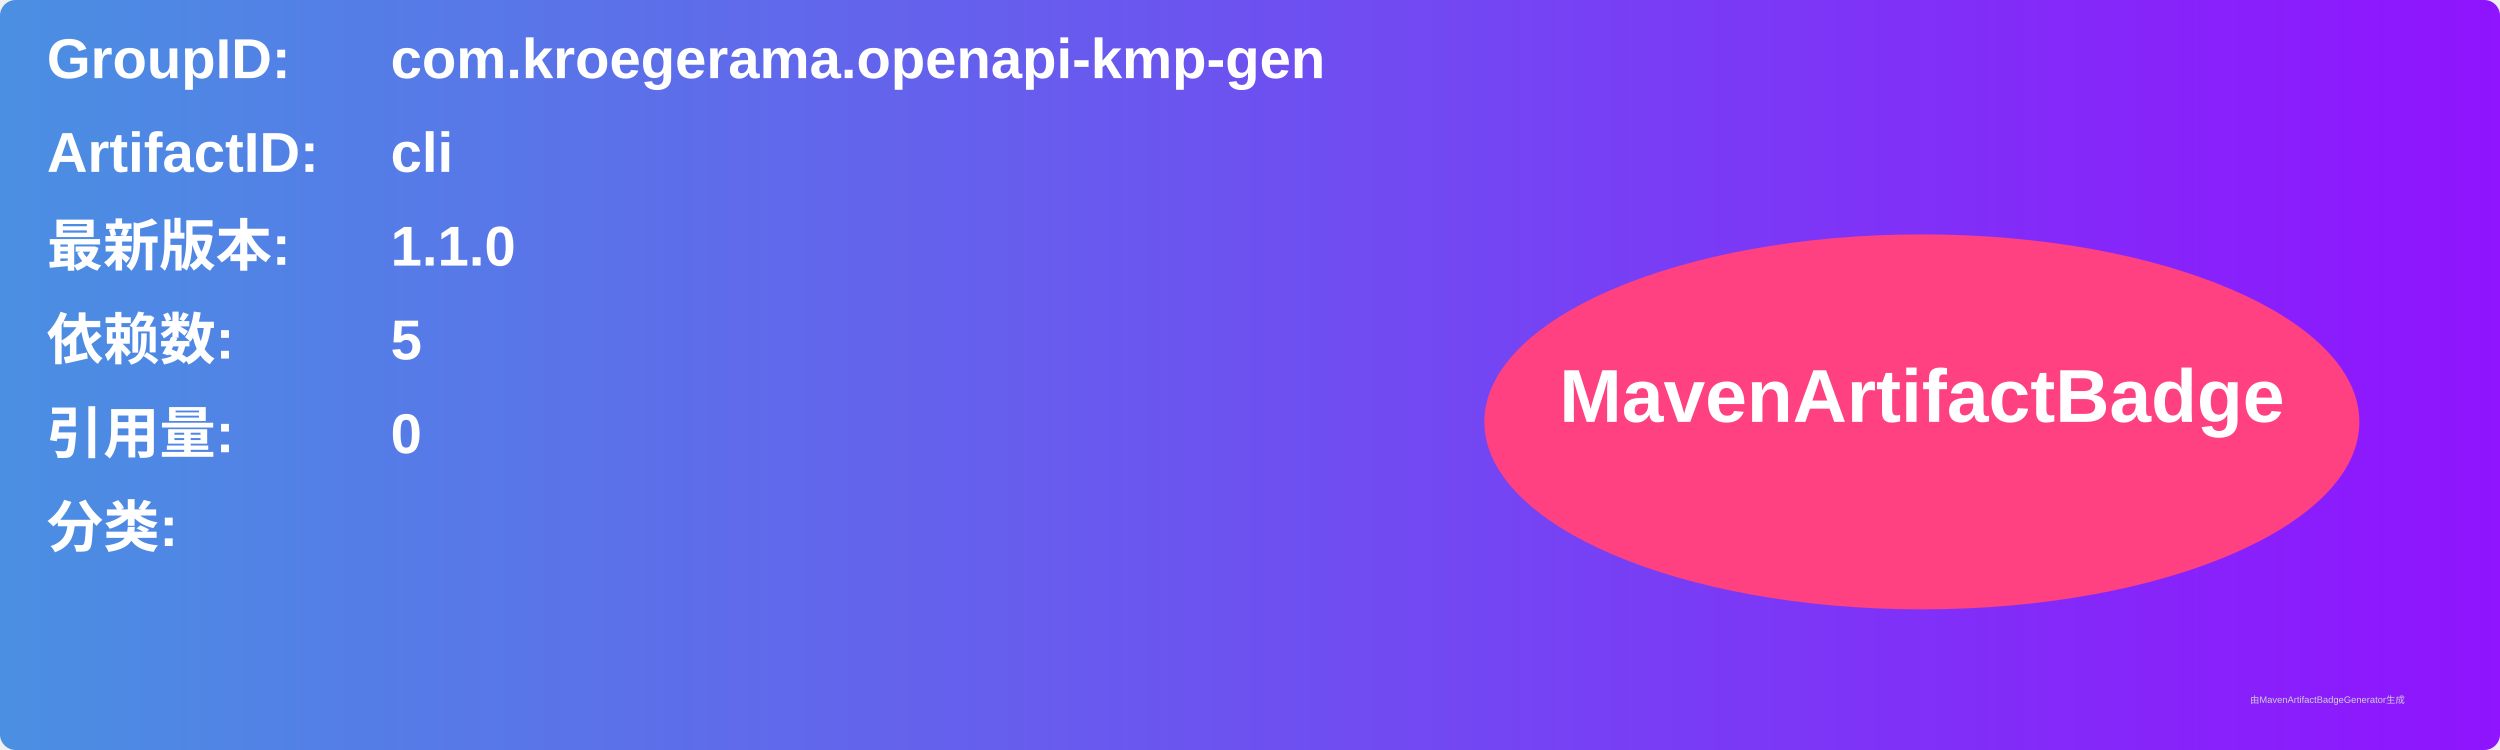
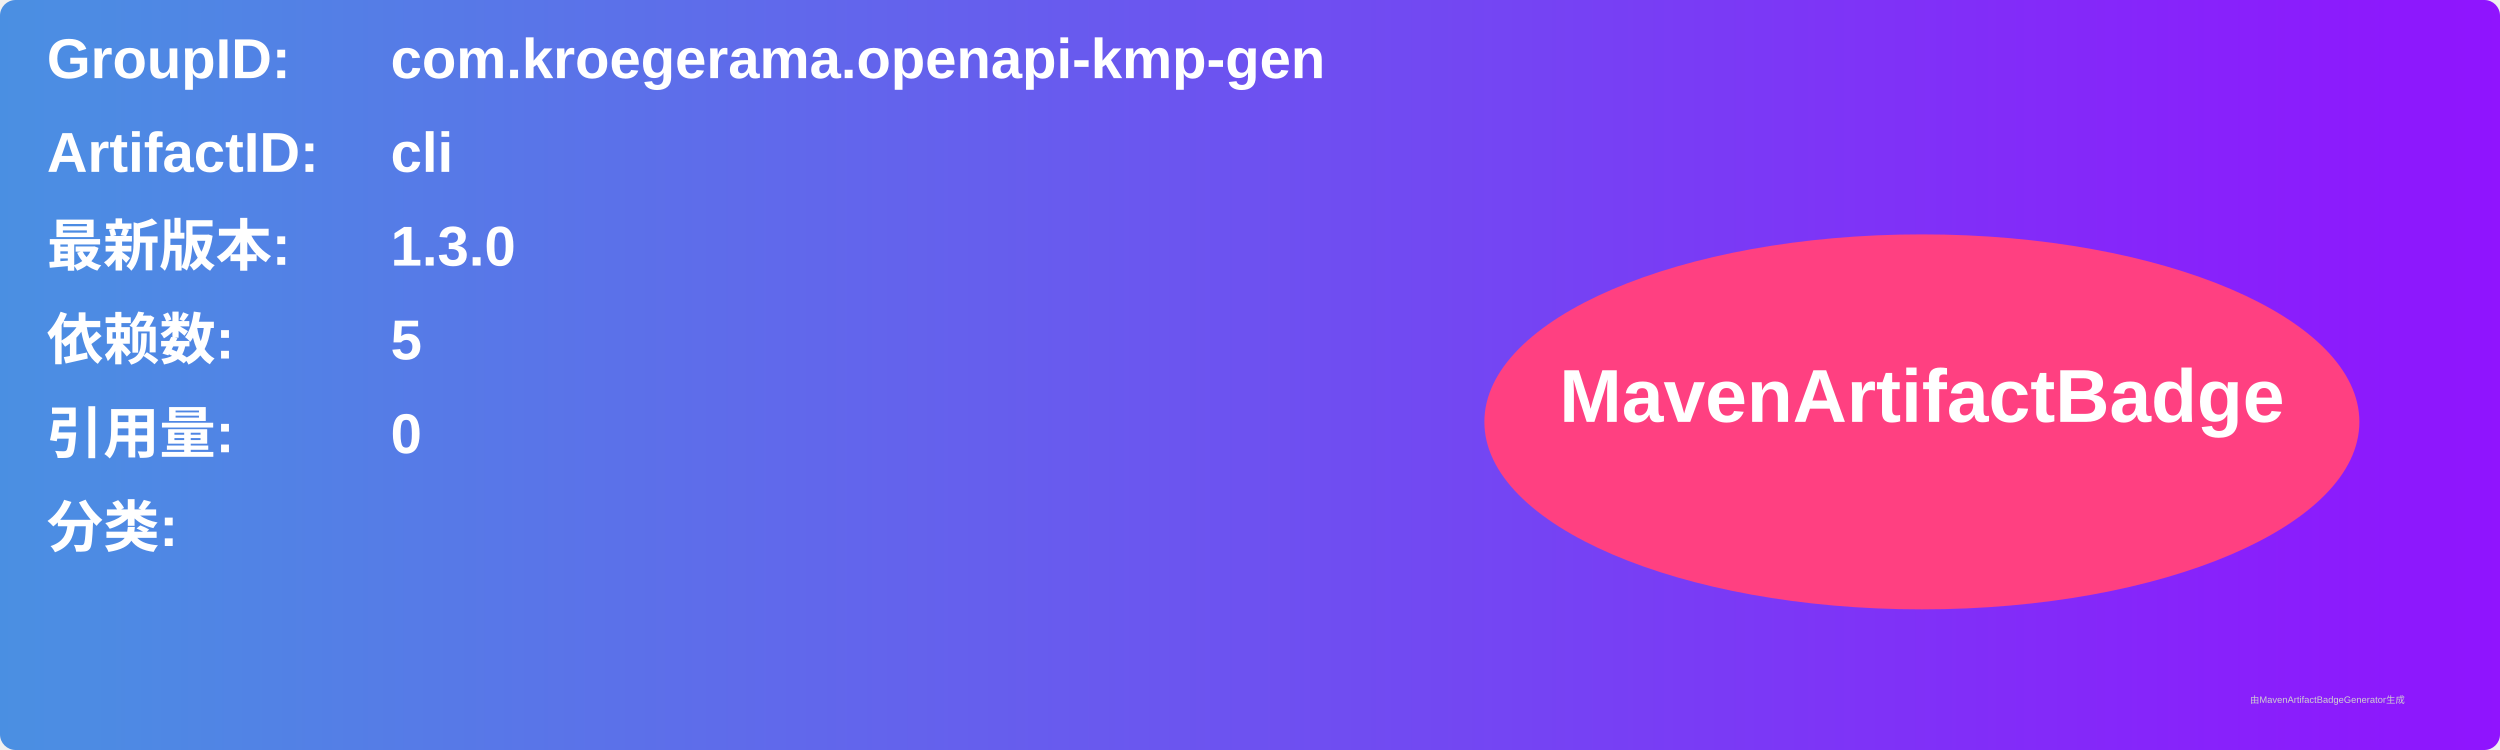
<svg xmlns="http://www.w3.org/2000/svg" width="800" height="240" viewBox="0 0 800 240">
  <linearGradient id="grad" x1="0%" y1="0%" x2="100%" y2="0%">
    <stop offset="0%" stop-color="#4a90e2" />
    <stop offset="100%" stop-color="#9013fe" />
  </linearGradient>
  <rect width="100%" height="100%" rx="5" ry="5" fill="url(#grad)" />
  <g transform="translate(15, 15)">
    <text x="0" y="10" font-family="Arial" font-size="18" fill="white" font-weight="bold" width="260">GroupID:</text>
    <text x="110" y="10" font-family="Arial" font-size="18" fill="white" font-weight="bold" width="460">com.kroegerama.openapi-kmp-gen</text>
    <text x="0" y="40" font-family="Arial" font-size="18" fill="white" font-weight="bold" width="260">ArtifactID:</text>
    <text x="110" y="40" font-family="Arial" font-size="18" fill="white" font-weight="bold" width="460">cli</text>
    <text x="0" y="70" font-family="Arial" font-size="18" fill="white" font-weight="bold">最新版本:</text>
    <text x="110" y="70" font-family="Arial" font-size="18" fill="white" font-weight="bold">
-       <tspan font-weight="bold">1.1.0</tspan>
+       <tspan font-weight="bold">1.3.0</tspan>
    </text>
    <text x="0" y="100" font-family="Arial" font-size="18" fill="white" font-weight="bold">依赖数: </text>
    <text x="110" y="100" font-family="Arial" font-size="18" fill="white">
      <tspan font-weight="bold">5</tspan>
    </text>
    <text x="0" y="130" font-family="Arial" font-size="18" fill="white" font-weight="bold">引用量: </text>
    <text x="110" y="130" font-family="Arial" font-size="18" fill="white">
      <tspan font-weight="bold">0</tspan>
    </text>
    <text x="0" y="160" font-family="Arial" font-size="18" fill="white" font-weight="bold">分类:</text>
    <text x="10" y="190" font-family="Arial" font-size="10" fill="white">
      <tspan font-weight="bold" />
    </text>
    <ellipse cx="600" cy="120" rx="140" ry="60" fill="#ff4081" />
    <text x="600" y="120" text-anchor="middle" font-family="Arial" font-size="24" fill="white" font-weight="bold">MavenArtifactBadge</text>
  </g>
  <text x="720" y="225" font-family="Arial" font-size="3" fill="#d0d0d0">由MavenArtifactBadgeGenerator生成</text>
</svg>
